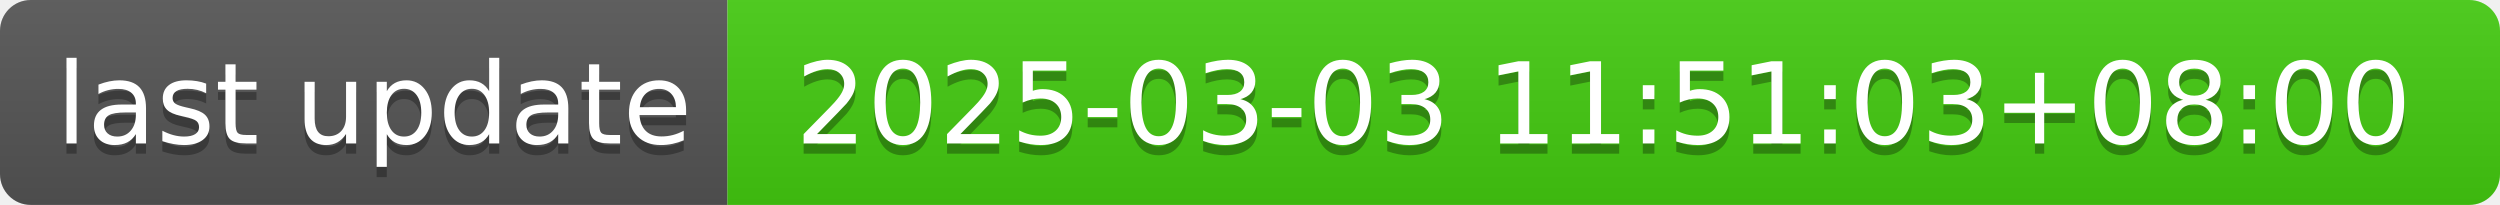
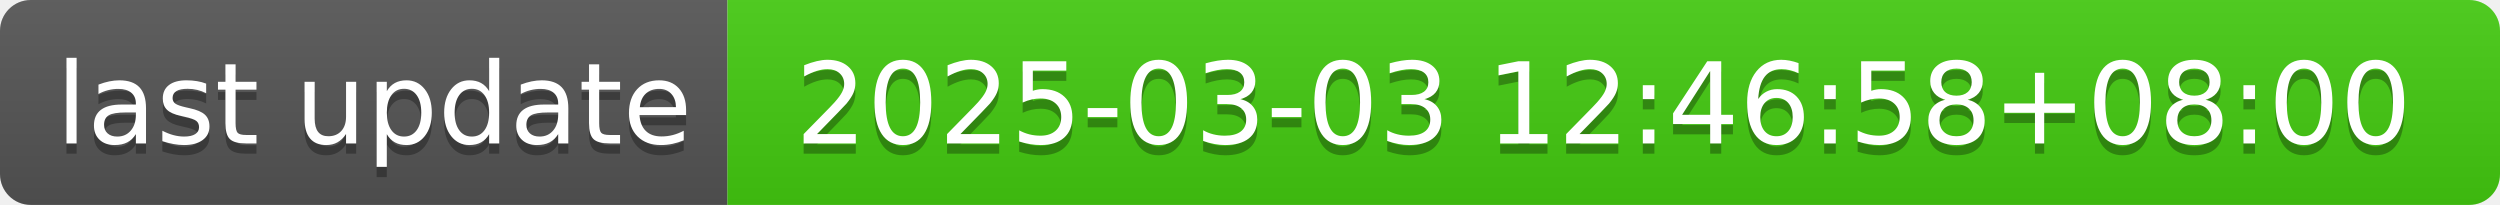
- <svg xmlns="http://www.w3.org/2000/svg" width="244" height="20" role="img" aria-label="last update: 2025-03-03 11:51:03+08:00">
+ <svg xmlns="http://www.w3.org/2000/svg" width="244" height="20" role="img" aria-label="last update: 2025-03-03 12:46:58+08:00">
  <linearGradient id="s" x2="0" y2="100%">
    <stop offset="0" stop-color="#bbb" stop-opacity=".1" />
    <stop offset="1" stop-opacity=".1" />
  </linearGradient>
  <clipPath id="r">
    <rect width="244" height="20" rx="3" fill="#fff" />
  </clipPath>
  <g clip-path="url(#r)">
    <rect width="71" height="20" fill="#555" />
    <rect x="71" width="173" height="20" fill="#4c1" />
    <rect width="244" height="20" fill="url(#s)" />
  </g>
  <g fill="#fff" text-anchor="middle" font-family="Verdana,Geneva,DejaVu Sans,sans-serif" text-rendering="geometricPrecision" font-size="110">
    <text aria-hidden="true" x="365" y="150" fill="#010101" fill-opacity=".3" transform="scale(.1)" textLength="610">last update</text>
    <text x="365" y="140" transform="scale(.1)" fill="#fff" textLength="610">last update</text>
-     <text aria-hidden="true" x="1565" y="150" fill="#010101" fill-opacity=".3" transform="scale(.1)" textLength="1630">2025-03-03 11:51:03+08:00</text>
-     <text x="1565" y="140" transform="scale(.1)" fill="#fff" textLength="1630">2025-03-03 11:51:03+08:00</text>
+     <text aria-hidden="true" x="1565" y="150" fill="#010101" fill-opacity=".3" transform="scale(.1)" textLength="1630">2025-03-03 12:46:58+08:00</text>
+     <text x="1565" y="140" transform="scale(.1)" fill="#fff" textLength="1630">2025-03-03 12:46:58+08:00</text>
  </g>
</svg>
